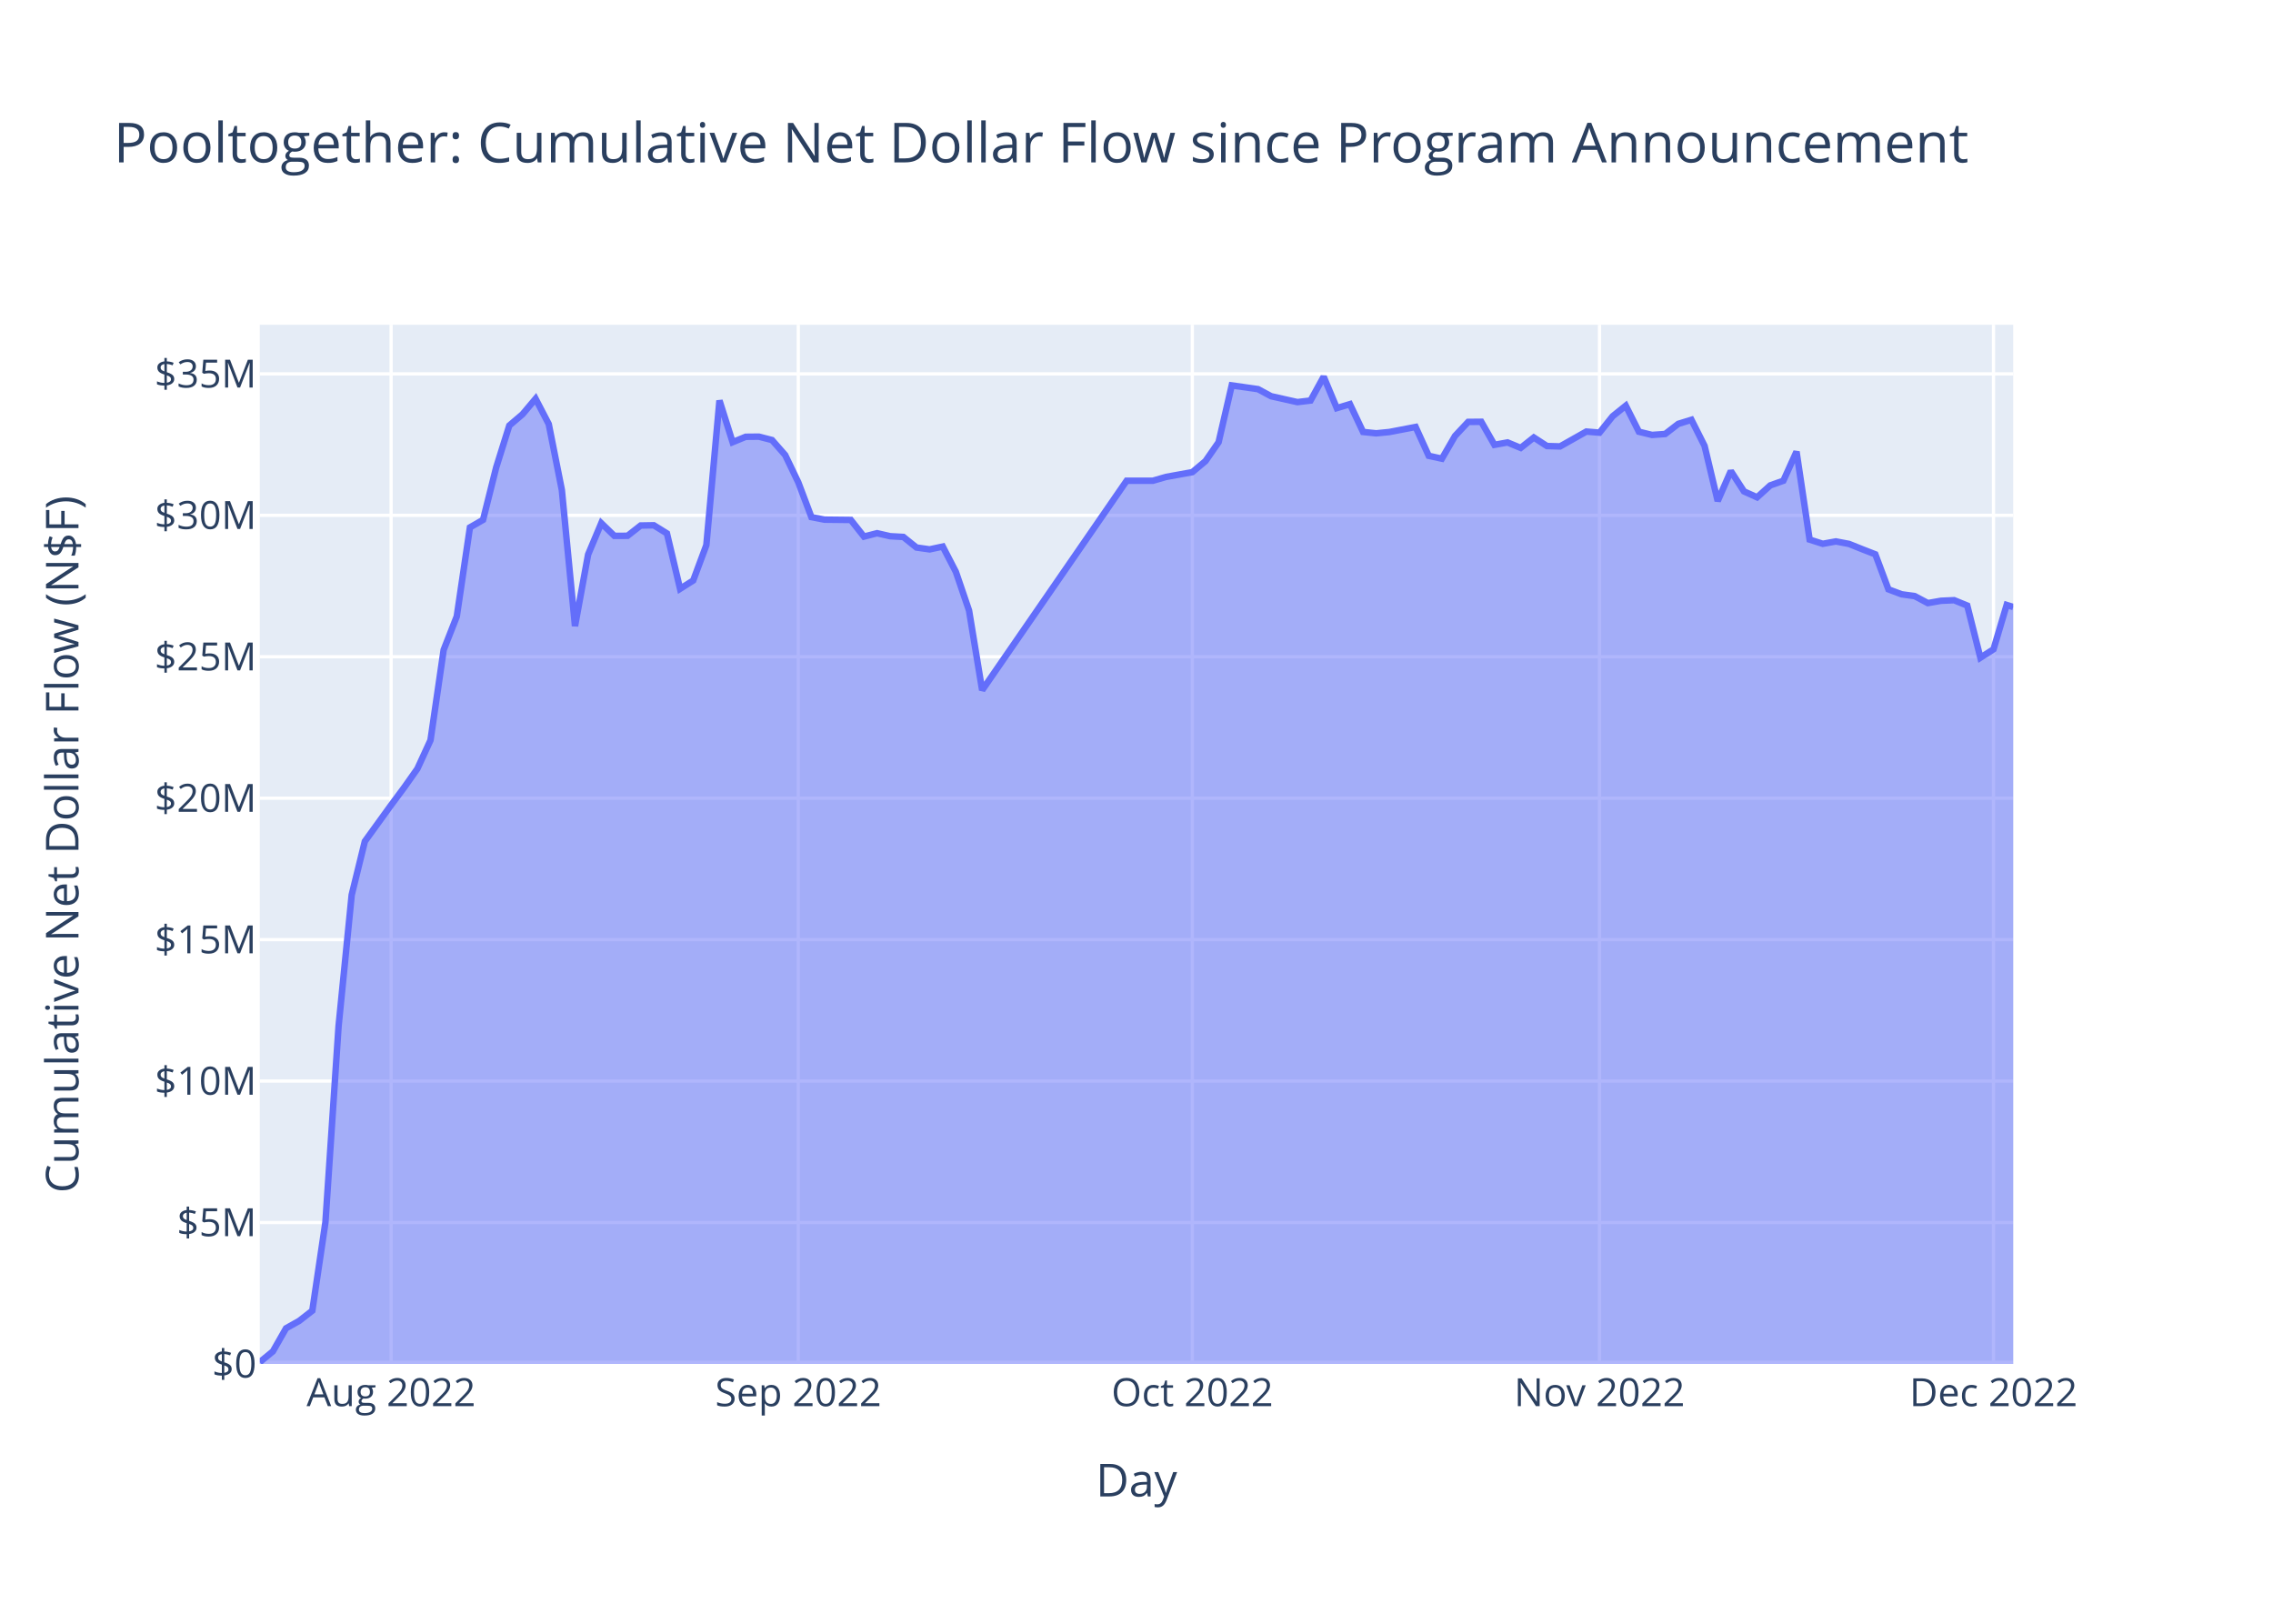
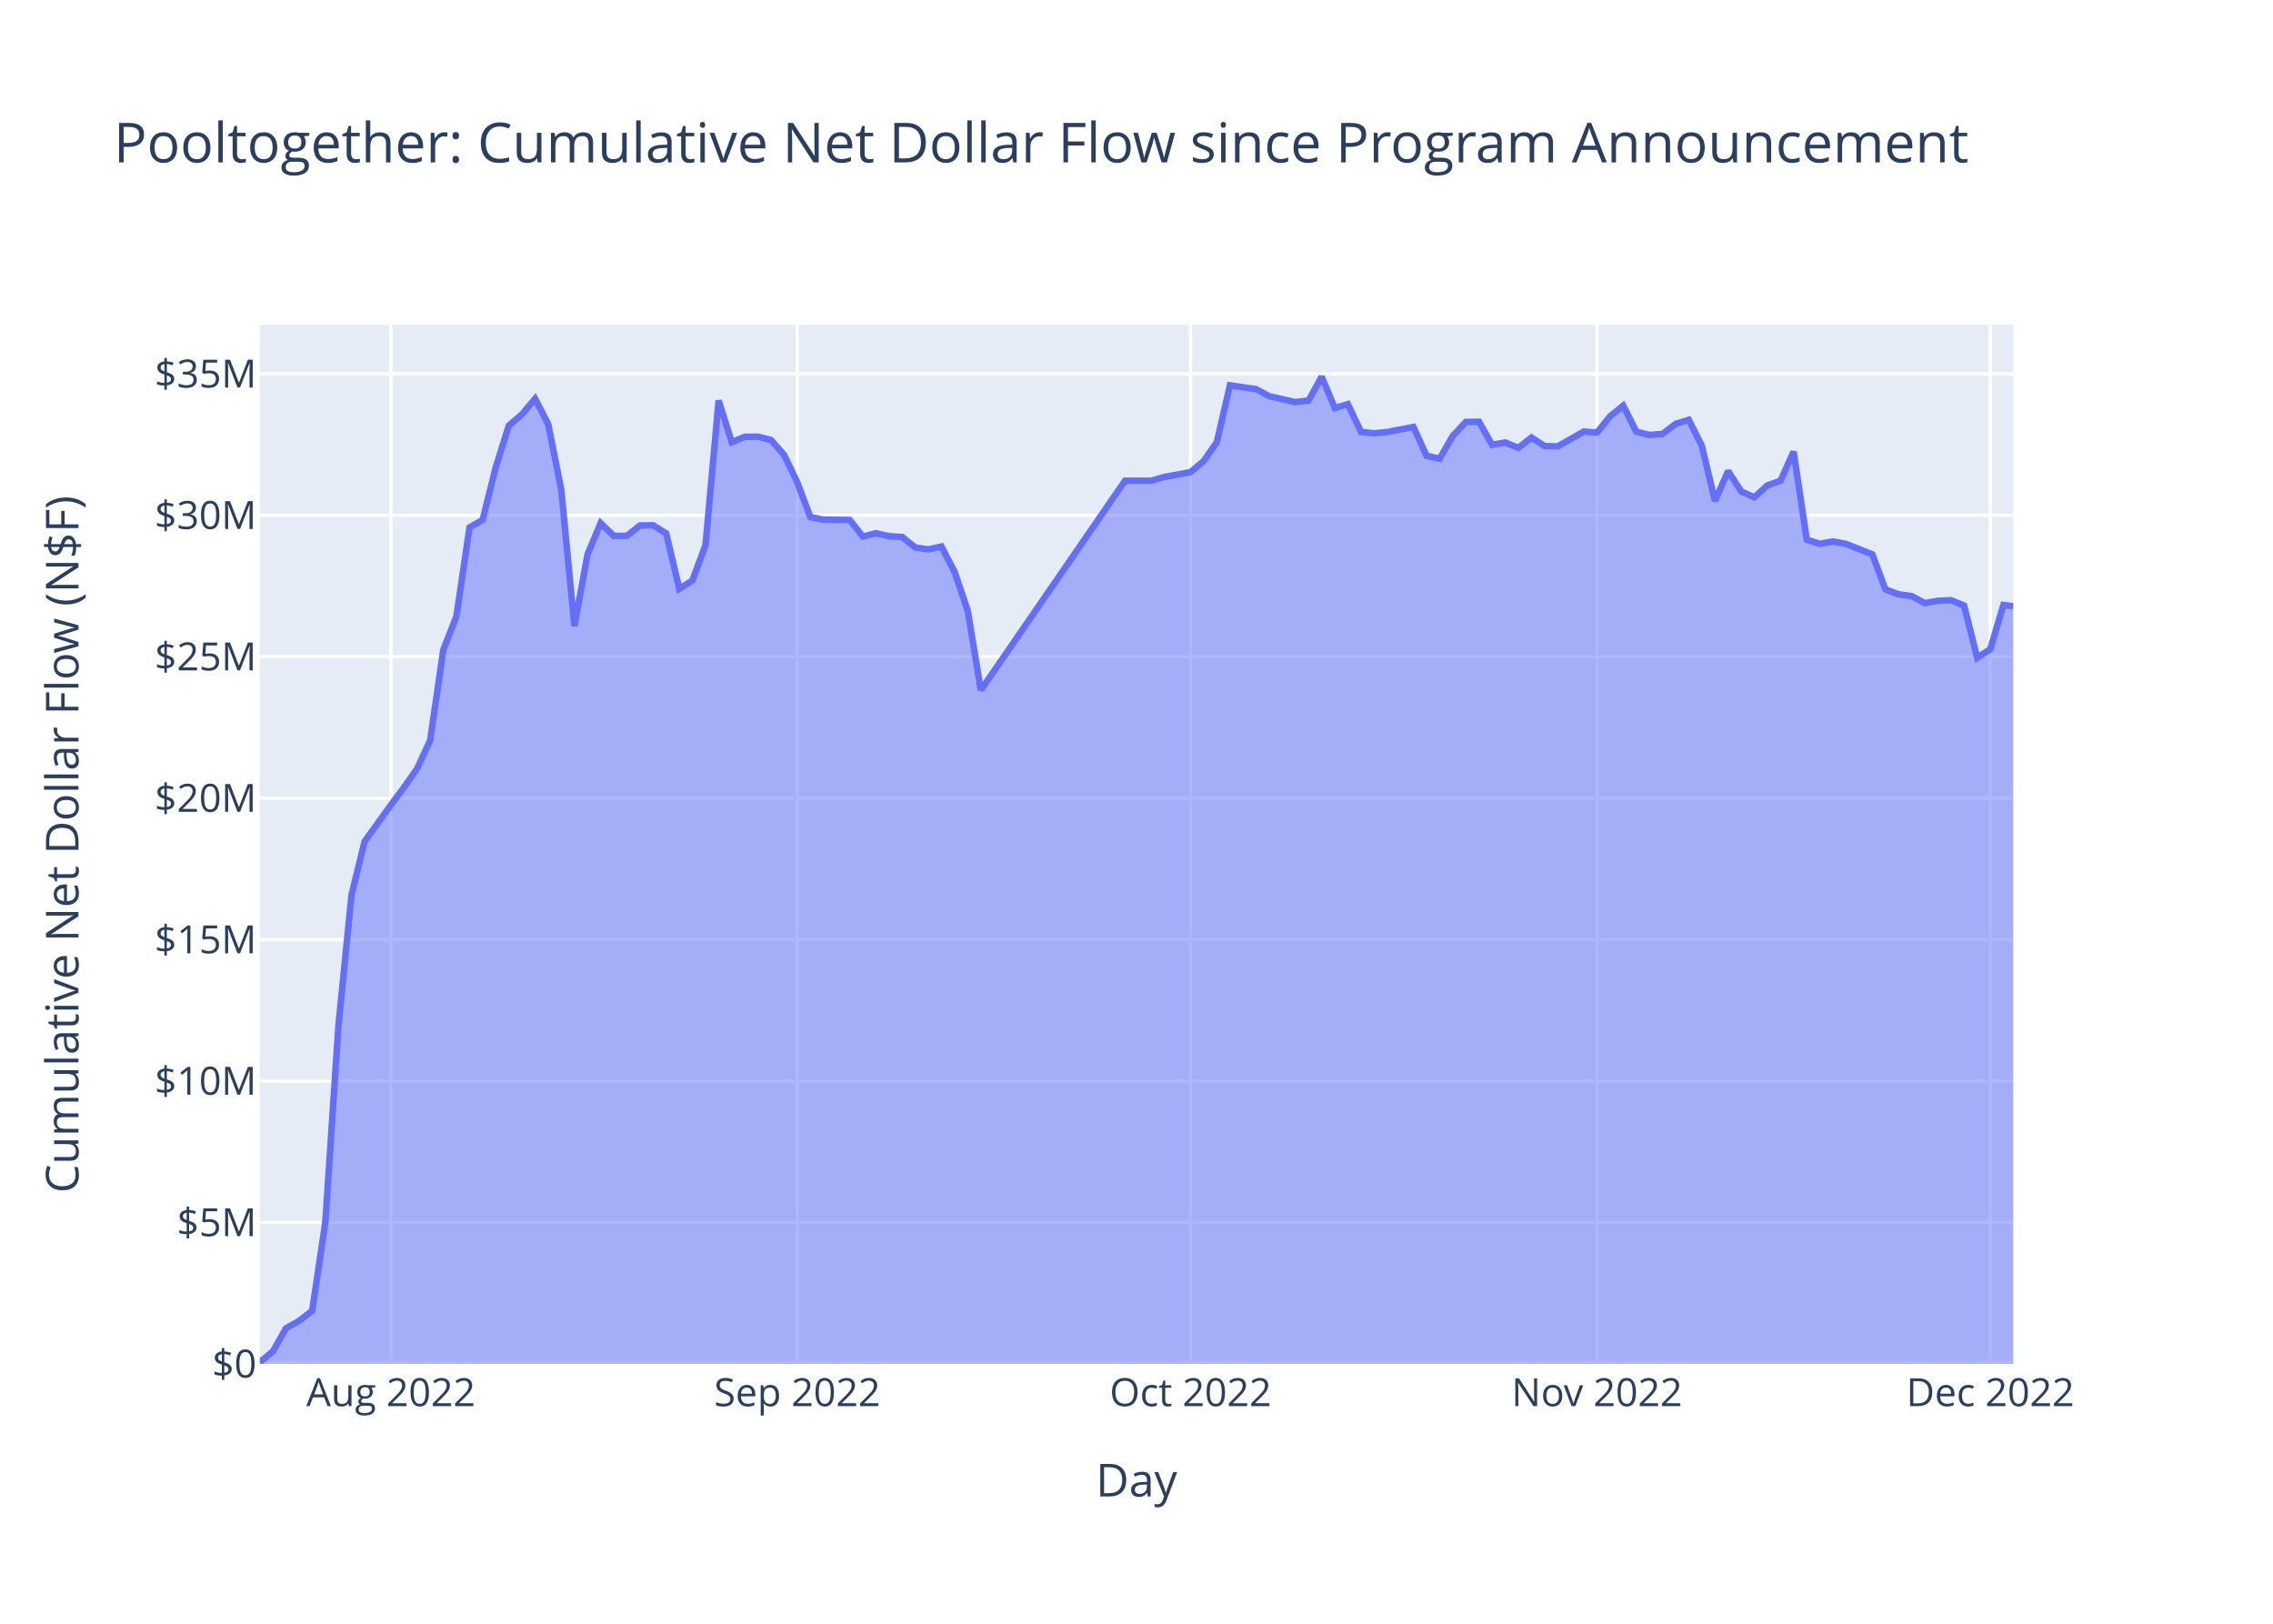
<svg xmlns="http://www.w3.org/2000/svg" class="main-svg" width="700" height="500" style="" viewBox="0 0 700 500">
  <rect x="0" y="0" width="700" height="500" style="fill: rgb(255, 255, 255); fill-opacity: 1;" />
-   <defs id="defs-7314d4">
+   <defs id="defs-d73df4">
    <g class="clips">
-       <clipPath id="clip7314d4xyplot" class="plotclip">
+       <clipPath id="clipd73df4xyplot" class="plotclip">
        <rect width="540" height="320" />
      </clipPath>
-       <clipPath class="axesclip" id="clip7314d4x">
+       <clipPath class="axesclip" id="clipd73df4x">
        <rect x="80" y="0" width="540" height="500" />
      </clipPath>
-       <clipPath class="axesclip" id="clip7314d4y">
+       <clipPath class="axesclip" id="clipd73df4y">
        <rect x="0" y="100" width="700" height="320" />
      </clipPath>
-       <clipPath class="axesclip" id="clip7314d4xy">
+       <clipPath class="axesclip" id="clipd73df4xy">
        <rect x="80" y="100" width="540" height="320" />
      </clipPath>
    </g>
    <g class="gradients" />
    <g class="patterns" />
  </defs>
  <g class="bglayer">
    <rect class="bg" x="80" y="100" width="540" height="320" style="fill: rgb(229, 236, 246); fill-opacity: 1; stroke-width: 0;" />
  </g>
  <g class="layer-below">
    <g class="imagelayer" />
    <g class="shapelayer" />
  </g>
  <g class="cartesianlayer">
    <g class="subplot xy">
      <g class="layer-subplot">
        <g class="shapelayer" />
        <g class="imagelayer" />
      </g>
      <g class="minor-gridlayer">
        <g class="x" />
        <g class="y" />
      </g>
      <g class="gridlayer">
        <g class="x">
-           <path class="xgrid crisp" transform="translate(120.45,0)" d="M0,100v320" style="stroke: rgb(255, 255, 255); stroke-opacity: 1; stroke-width: 1px;" />
-           <path class="xgrid crisp" transform="translate(245.84,0)" d="M0,100v320" style="stroke: rgb(255, 255, 255); stroke-opacity: 1; stroke-width: 1px;" />
-           <path class="xgrid crisp" transform="translate(367.19,0)" d="M0,100v320" style="stroke: rgb(255, 255, 255); stroke-opacity: 1; stroke-width: 1px;" />
-           <path class="xgrid crisp" transform="translate(492.59,0)" d="M0,100v320" style="stroke: rgb(255, 255, 255); stroke-opacity: 1; stroke-width: 1px;" />
-           <path class="xgrid crisp" transform="translate(613.93,0)" d="M0,100v320" style="stroke: rgb(255, 255, 255); stroke-opacity: 1; stroke-width: 1px;" />
+           <path class="xgrid crisp" transform="translate(120.37,0)" d="M0,100v320" style="stroke: rgb(255, 255, 255); stroke-opacity: 1; stroke-width: 1px;" />
+           <path class="xgrid crisp" transform="translate(245.53,0)" d="M0,100v320" style="stroke: rgb(255, 255, 255); stroke-opacity: 1; stroke-width: 1px;" />
+           <path class="xgrid crisp" transform="translate(366.65,0)" d="M0,100v320" style="stroke: rgb(255, 255, 255); stroke-opacity: 1; stroke-width: 1px;" />
+           <path class="xgrid crisp" transform="translate(491.81,0)" d="M0,100v320" style="stroke: rgb(255, 255, 255); stroke-opacity: 1; stroke-width: 1px;" />
+           <path class="xgrid crisp" transform="translate(612.94,0)" d="M0,100v320" style="stroke: rgb(255, 255, 255); stroke-opacity: 1; stroke-width: 1px;" />
        </g>
        <g class="y">
          <path class="ygrid crisp" transform="translate(0,376.45)" d="M80,0h540" style="stroke: rgb(255, 255, 255); stroke-opacity: 1; stroke-width: 1px;" />
          <path class="ygrid crisp" transform="translate(0,332.89)" d="M80,0h540" style="stroke: rgb(255, 255, 255); stroke-opacity: 1; stroke-width: 1px;" />
          <path class="ygrid crisp" transform="translate(0,289.34)" d="M80,0h540" style="stroke: rgb(255, 255, 255); stroke-opacity: 1; stroke-width: 1px;" />
          <path class="ygrid crisp" transform="translate(0,245.79)" d="M80,0h540" style="stroke: rgb(255, 255, 255); stroke-opacity: 1; stroke-width: 1px;" />
          <path class="ygrid crisp" transform="translate(0,202.23)" d="M80,0h540" style="stroke: rgb(255, 255, 255); stroke-opacity: 1; stroke-width: 1px;" />
          <path class="ygrid crisp" transform="translate(0,158.68)" d="M80,0h540" style="stroke: rgb(255, 255, 255); stroke-opacity: 1; stroke-width: 1px;" />
          <path class="ygrid crisp" transform="translate(0,115.13)" d="M80,0h540" style="stroke: rgb(255, 255, 255); stroke-opacity: 1; stroke-width: 1px;" />
        </g>
      </g>
      <g class="zerolinelayer">
        <path class="yzl zl crisp" transform="translate(0,420)" d="M80,0h540" style="stroke: rgb(255, 255, 255); stroke-opacity: 1; stroke-width: 2px;" />
      </g>
      <path class="xlines-below" />
      <path class="ylines-below" />
      <g class="overlines-below" />
      <g class="xaxislayer-below" />
      <g class="yaxislayer-below" />
      <g class="overaxes-below" />
-       <g class="plot" transform="translate(80,100)" clip-path="url(#clip7314d4xyplot)">
+       <g class="plot" transform="translate(80,100)" clip-path="url(#clipd73df4xyplot)">
        <g class="scatterlayer mlayer">
-           <g class="trace scatter trace378f0f" style="stroke-miterlimit: 2;">
+           <g class="trace scatter tracef08cc1" style="stroke-miterlimit: 2;">
            <g class="fills">
              <g>
-                 <path class="js-fill" d="M540,320L0,320L0,319.45L4.04,316.13L8.09,309.02L12.13,306.75L16.18,303.6L20.22,276.37L24.27,215.96L28.31,175.57L32.36,159.08L40.45,147.9L44.49,142.46L48.54,136.72L52.58,127.93L56.63,100.12L60.67,89.81L64.72,62.41L68.76,60.08L72.81,43.93L76.85,31.03L80.9,27.58L84.94,22.79L88.99,30.58L93.03,50.89L97.08,92.79L101.12,70.74L105.17,61.1L109.21,65.01L113.26,64.99L117.3,61.82L121.35,61.75L125.39,64.25L129.44,81.31L133.48,78.75L137.53,67.86L141.57,23.33L145.62,36.16L149.66,34.5L153.71,34.46L157.75,35.5L161.8,40.11L165.84,48.52L169.89,59.24L173.93,60.02L182.02,60.11L186.07,65.23L190.11,64.19L194.16,65.12L198.2,65.34L202.25,68.6L206.29,69.17L210.34,68.3L214.38,76.11L218.43,87.99L222.47,112.53L266.97,48.03L275.06,48.03L279.1,46.86L287.19,45.39L291.24,41.99L295.28,36.18L299.33,18.68L307.42,19.83L311.46,22.01L319.55,23.82L323.6,23.34L327.64,16L331.69,25.67L335.73,24.45L339.78,33.01L343.82,33.43L347.87,33.03L355.96,31.48L360,40.36L364.05,41.24L368.09,34.25L372.14,29.92L376.18,29.88L380.23,36.98L384.27,36.24L388.32,37.92L392.36,34.72L396.41,37.35L400.45,37.46L408.54,32.89L412.59,33.23L416.63,28.18L420.68,24.92L424.72,32.94L428.76,33.93L432.81,33.64L436.85,30.52L440.9,29.27L444.94,37.3L448.99,54.27L453.03,45.05L457.08,51.31L461.12,53.14L465.17,49.47L469.21,48.03L473.26,39.08L477.3,66.16L481.35,67.45L485.39,66.72L489.44,67.49L493.48,69.11L497.53,70.69L501.57,81.48L505.62,83L509.66,83.56L513.71,85.71L517.75,85L521.8,84.82L525.84,86.47L529.89,102.52L533.93,99.93L537.98,86.29L540,86.91" style="fill: rgb(99, 110, 250); fill-opacity: 0.5; stroke-width: 0;" />
+                 <path class="js-fill" d="M540,320L0,320L0,319.45L4.04,316.13L8.07,309.02L12.11,306.75L16.15,303.6L20.19,276.37L24.22,215.96L28.26,175.57L32.3,159.08L40.37,147.9L44.41,142.46L48.45,136.72L52.49,127.93L56.52,100.12L60.56,89.81L64.6,62.41L68.64,60.08L72.67,43.93L76.71,31.03L80.75,27.58L84.79,22.79L88.82,30.58L92.86,50.89L96.9,92.79L100.93,70.74L104.97,61.1L109.01,65.01L113.05,64.99L117.08,61.82L121.12,61.75L125.16,64.25L129.2,81.31L133.23,78.75L137.27,67.86L141.31,23.33L145.35,36.16L149.38,34.5L153.42,34.46L157.46,35.5L161.5,40.11L165.53,48.52L169.57,59.24L173.61,60.02L181.68,60.11L185.72,65.23L189.76,64.19L193.79,65.12L197.83,65.34L201.87,68.6L205.91,69.17L209.94,68.3L213.98,76.11L218.02,87.99L222.06,112.53L266.47,48.03L274.54,48.03L278.58,46.86L286.65,45.39L290.69,41.99L294.73,36.18L298.77,18.68L306.84,19.83L310.88,22.01L318.95,23.82L322.99,23.34L327.03,16L331.07,25.67L335.1,24.45L339.14,33.01L343.18,33.43L347.22,33.03L355.29,31.48L359.33,40.36L363.36,41.24L367.4,34.25L371.44,29.92L375.48,29.88L379.51,36.98L383.55,36.24L387.59,37.92L391.63,34.72L395.66,37.35L399.7,37.46L407.78,32.89L411.81,33.23L415.85,28.18L419.89,24.92L423.93,32.94L427.96,33.93L432,33.64L436.04,30.52L440.08,29.27L444.11,37.3L448.15,54.27L452.19,45.05L456.22,51.31L460.26,53.14L464.3,49.47L468.34,48.03L472.37,39.08L476.41,66.16L480.45,67.45L484.49,66.72L488.52,67.49L492.56,69.11L496.6,70.69L500.64,81.48L504.67,83L508.71,83.56L512.75,85.71L516.79,85L520.82,84.82L524.86,86.47L528.9,102.52L532.94,99.93L536.97,86.29L540,86.67" style="fill: rgb(99, 110, 250); fill-opacity: 0.5; stroke-width: 0;" />
              </g>
            </g>
            <g class="errorbars" />
            <g class="lines">
-               <path class="js-line" d="M0,319.45L4.04,316.13L8.09,309.02L12.13,306.75L16.18,303.6L20.22,276.37L24.27,215.96L28.31,175.57L32.36,159.08L40.45,147.9L44.49,142.46L48.54,136.72L52.58,127.93L56.63,100.12L60.67,89.81L64.72,62.41L68.76,60.08L72.81,43.93L76.85,31.03L80.9,27.58L84.94,22.79L88.99,30.58L93.03,50.89L97.08,92.79L101.12,70.74L105.17,61.1L109.21,65.01L113.26,64.99L117.3,61.82L121.35,61.75L125.39,64.25L129.44,81.31L133.48,78.75L137.53,67.86L141.57,23.33L145.62,36.16L149.66,34.5L153.71,34.46L157.75,35.5L161.8,40.11L165.84,48.52L169.89,59.24L173.93,60.02L182.02,60.11L186.07,65.23L190.11,64.19L194.16,65.12L198.2,65.34L202.25,68.6L206.29,69.17L210.34,68.3L214.38,76.11L218.43,87.99L222.47,112.53L266.97,48.03L275.06,48.03L279.1,46.86L287.19,45.39L291.24,41.99L295.28,36.18L299.33,18.68L307.42,19.83L311.46,22.01L319.55,23.82L323.6,23.34L327.64,16L331.69,25.67L335.73,24.45L339.78,33.01L343.82,33.43L347.87,33.03L355.96,31.48L360,40.36L364.05,41.24L368.09,34.25L372.14,29.92L376.18,29.88L380.23,36.98L384.27,36.24L388.32,37.92L392.36,34.72L396.41,37.35L400.45,37.46L408.54,32.89L412.59,33.23L416.63,28.18L420.68,24.92L424.72,32.94L428.76,33.93L432.81,33.64L436.85,30.52L440.9,29.27L444.94,37.3L448.99,54.27L453.03,45.05L457.08,51.31L461.12,53.14L465.17,49.47L469.21,48.03L473.26,39.08L477.3,66.16L481.35,67.45L485.39,66.72L489.44,67.49L493.48,69.11L497.53,70.69L501.57,81.48L505.62,83L509.66,83.56L513.71,85.71L517.75,85L521.8,84.82L525.84,86.47L529.89,102.52L533.93,99.93L537.98,86.29L540,86.91" style="vector-effect: non-scaling-stroke; fill: none; stroke: rgb(99, 110, 250); stroke-opacity: 1; stroke-width: 2px; opacity: 1;" />
+               <path class="js-line" d="M0,319.45L4.04,316.13L8.07,309.02L12.11,306.75L16.15,303.6L20.19,276.37L24.22,215.96L28.26,175.57L32.3,159.08L40.37,147.9L44.41,142.46L48.45,136.72L52.49,127.93L56.52,100.12L60.56,89.81L64.6,62.41L68.64,60.08L72.67,43.93L76.71,31.03L80.75,27.58L84.79,22.79L88.82,30.58L92.86,50.89L96.9,92.79L100.93,70.74L104.97,61.1L109.01,65.01L113.05,64.99L117.08,61.82L121.12,61.75L125.16,64.25L129.2,81.31L133.23,78.75L137.27,67.86L141.31,23.33L145.35,36.16L149.38,34.5L153.42,34.46L157.46,35.5L161.5,40.11L165.53,48.52L169.57,59.24L173.61,60.02L181.68,60.11L185.72,65.23L189.76,64.19L193.79,65.12L197.83,65.34L201.87,68.6L205.91,69.17L209.94,68.3L213.98,76.11L218.02,87.99L222.06,112.53L266.47,48.03L274.54,48.03L278.58,46.86L286.65,45.39L290.69,41.99L294.73,36.18L298.77,18.68L306.84,19.83L310.88,22.01L318.95,23.82L322.99,23.34L327.03,16L331.07,25.67L335.1,24.45L339.14,33.01L343.18,33.43L347.22,33.03L355.29,31.48L359.33,40.36L363.36,41.24L367.4,34.25L371.44,29.92L375.48,29.88L379.51,36.98L383.55,36.24L387.59,37.92L391.63,34.72L395.66,37.35L399.7,37.46L407.78,32.89L411.81,33.23L415.85,28.18L419.89,24.92L423.93,32.94L427.96,33.93L432,33.64L436.04,30.52L440.08,29.27L444.11,37.3L448.15,54.27L452.19,45.05L456.22,51.31L460.26,53.14L464.3,49.47L468.34,48.03L472.37,39.08L476.41,66.16L480.45,67.45L484.49,66.72L488.52,67.49L492.56,69.11L496.6,70.69L500.64,81.48L504.67,83L508.71,83.56L512.75,85.71L516.79,85L520.82,84.82L524.86,86.47L528.9,102.52L532.94,99.93L536.97,86.29L540,86.67" style="vector-effect: non-scaling-stroke; fill: none; stroke: rgb(99, 110, 250); stroke-opacity: 1; stroke-width: 2px; opacity: 1;" />
            </g>
            <g class="points" />
            <g class="text" />
          </g>
        </g>
      </g>
      <g class="overplot" />
      <path class="xlines-above crisp" d="M0,0" style="fill: none;" />
      <path class="ylines-above crisp" d="M0,0" style="fill: none;" />
      <g class="overlines-above" />
      <g class="xaxislayer-above">
        <g class="xtick">
-           <text text-anchor="middle" x="0" y="433" transform="translate(120.45,0)" style="font-family: 'Open Sans', verdana, arial, sans-serif; font-size: 12px; fill: rgb(42, 63, 95); fill-opacity: 1; white-space: pre; opacity: 1;">Aug 2022</text>
+           <text text-anchor="middle" x="0" y="433" transform="translate(120.37,0)" style="font-family: 'Open Sans', verdana, arial, sans-serif; font-size: 12px; fill: rgb(42, 63, 95); fill-opacity: 1; white-space: pre; opacity: 1;">Aug 2022</text>
        </g>
        <g class="xtick">
-           <text text-anchor="middle" x="0" y="433" style="font-family: 'Open Sans', verdana, arial, sans-serif; font-size: 12px; fill: rgb(42, 63, 95); fill-opacity: 1; white-space: pre; opacity: 1;" transform="translate(245.84,0)">Sep 2022</text>
+           <text text-anchor="middle" x="0" y="433" style="font-family: 'Open Sans', verdana, arial, sans-serif; font-size: 12px; fill: rgb(42, 63, 95); fill-opacity: 1; white-space: pre; opacity: 1;" transform="translate(245.53,0)">Sep 2022</text>
        </g>
        <g class="xtick">
-           <text text-anchor="middle" x="0" y="433" style="font-family: 'Open Sans', verdana, arial, sans-serif; font-size: 12px; fill: rgb(42, 63, 95); fill-opacity: 1; white-space: pre; opacity: 1;" transform="translate(367.19,0)">Oct 2022</text>
+           <text text-anchor="middle" x="0" y="433" style="font-family: 'Open Sans', verdana, arial, sans-serif; font-size: 12px; fill: rgb(42, 63, 95); fill-opacity: 1; white-space: pre; opacity: 1;" transform="translate(366.65,0)">Oct 2022</text>
        </g>
        <g class="xtick">
-           <text text-anchor="middle" x="0" y="433" style="font-family: 'Open Sans', verdana, arial, sans-serif; font-size: 12px; fill: rgb(42, 63, 95); fill-opacity: 1; white-space: pre; opacity: 1;" transform="translate(492.59,0)">Nov 2022</text>
+           <text text-anchor="middle" x="0" y="433" style="font-family: 'Open Sans', verdana, arial, sans-serif; font-size: 12px; fill: rgb(42, 63, 95); fill-opacity: 1; white-space: pre; opacity: 1;" transform="translate(491.81,0)">Nov 2022</text>
        </g>
        <g class="xtick">
-           <text text-anchor="middle" x="0" y="433" style="font-family: 'Open Sans', verdana, arial, sans-serif; font-size: 12px; fill: rgb(42, 63, 95); fill-opacity: 1; white-space: pre; opacity: 1;" transform="translate(613.93,0)">Dec 2022</text>
+           <text text-anchor="middle" x="0" y="433" style="font-family: 'Open Sans', verdana, arial, sans-serif; font-size: 12px; fill: rgb(42, 63, 95); fill-opacity: 1; white-space: pre; opacity: 1;" transform="translate(612.94,0)">Dec 2022</text>
        </g>
      </g>
      <g class="yaxislayer-above">
        <g class="ytick">
          <text text-anchor="end" x="79" y="4.2" transform="translate(0,420)" style="font-family: 'Open Sans', verdana, arial, sans-serif; font-size: 12px; fill: rgb(42, 63, 95); fill-opacity: 1; white-space: pre; opacity: 1;">$0</text>
        </g>
        <g class="ytick">
          <text text-anchor="end" x="79" y="4.2" style="font-family: 'Open Sans', verdana, arial, sans-serif; font-size: 12px; fill: rgb(42, 63, 95); fill-opacity: 1; white-space: pre; opacity: 1;" transform="translate(0,376.45)">$5M</text>
        </g>
        <g class="ytick">
          <text text-anchor="end" x="79" y="4.2" style="font-family: 'Open Sans', verdana, arial, sans-serif; font-size: 12px; fill: rgb(42, 63, 95); fill-opacity: 1; white-space: pre; opacity: 1;" transform="translate(0,332.89)">$10M</text>
        </g>
        <g class="ytick">
          <text text-anchor="end" x="79" y="4.2" style="font-family: 'Open Sans', verdana, arial, sans-serif; font-size: 12px; fill: rgb(42, 63, 95); fill-opacity: 1; white-space: pre; opacity: 1;" transform="translate(0,289.34)">$15M</text>
        </g>
        <g class="ytick">
          <text text-anchor="end" x="79" y="4.2" style="font-family: 'Open Sans', verdana, arial, sans-serif; font-size: 12px; fill: rgb(42, 63, 95); fill-opacity: 1; white-space: pre; opacity: 1;" transform="translate(0,245.79)">$20M</text>
        </g>
        <g class="ytick">
          <text text-anchor="end" x="79" y="4.2" style="font-family: 'Open Sans', verdana, arial, sans-serif; font-size: 12px; fill: rgb(42, 63, 95); fill-opacity: 1; white-space: pre; opacity: 1;" transform="translate(0,202.23)">$25M</text>
        </g>
        <g class="ytick">
          <text text-anchor="end" x="79" y="4.2" style="font-family: 'Open Sans', verdana, arial, sans-serif; font-size: 12px; fill: rgb(42, 63, 95); fill-opacity: 1; white-space: pre; opacity: 1;" transform="translate(0,158.68)">$30M</text>
        </g>
        <g class="ytick">
          <text text-anchor="end" x="79" y="4.2" style="font-family: 'Open Sans', verdana, arial, sans-serif; font-size: 12px; fill: rgb(42, 63, 95); fill-opacity: 1; white-space: pre; opacity: 1;" transform="translate(0,115.13)">$35M</text>
        </g>
      </g>
      <g class="overaxes-above" />
    </g>
  </g>
  <g class="polarlayer" />
  <g class="smithlayer" />
  <g class="ternarylayer" />
  <g class="geolayer" />
  <g class="funnelarealayer" />
  <g class="pielayer" />
  <g class="iciclelayer" />
  <g class="treemaplayer" />
  <g class="sunburstlayer" />
  <g class="glimages" />
-   <defs id="topdefs-7314d4">
+   <defs id="topdefs-d73df4">
    <g class="clips" />
  </defs>
  <g class="layer-above">
    <g class="imagelayer" />
    <g class="shapelayer" />
  </g>
  <g class="infolayer">
    <g class="g-gtitle">
      <text class="gtitle" x="35" y="50" text-anchor="start" dy="0em" style="font-family: 'Open Sans', verdana, arial, sans-serif; font-size: 17px; fill: rgb(42, 63, 95); opacity: 1; font-weight: normal; white-space: pre;">Pooltogether: Cumulative Net Dollar Flow since Program Announcement</text>
    </g>
    <g class="g-xtitle">
      <text class="xtitle" x="350" y="460.8" text-anchor="middle" style="font-family: 'Open Sans', verdana, arial, sans-serif; font-size: 14px; fill: rgb(42, 63, 95); opacity: 1; font-weight: normal; white-space: pre;">Day</text>
    </g>
    <g class="g-ytitle">
      <text class="ytitle" transform="rotate(-90,24.16875,260)" x="24.169" y="260" text-anchor="middle" style="font-family: 'Open Sans', verdana, arial, sans-serif; font-size: 14px; fill: rgb(42, 63, 95); opacity: 1; font-weight: normal; white-space: pre;">Cumulative Net Dollar Flow (N$F)</text>
    </g>
  </g>
</svg>
